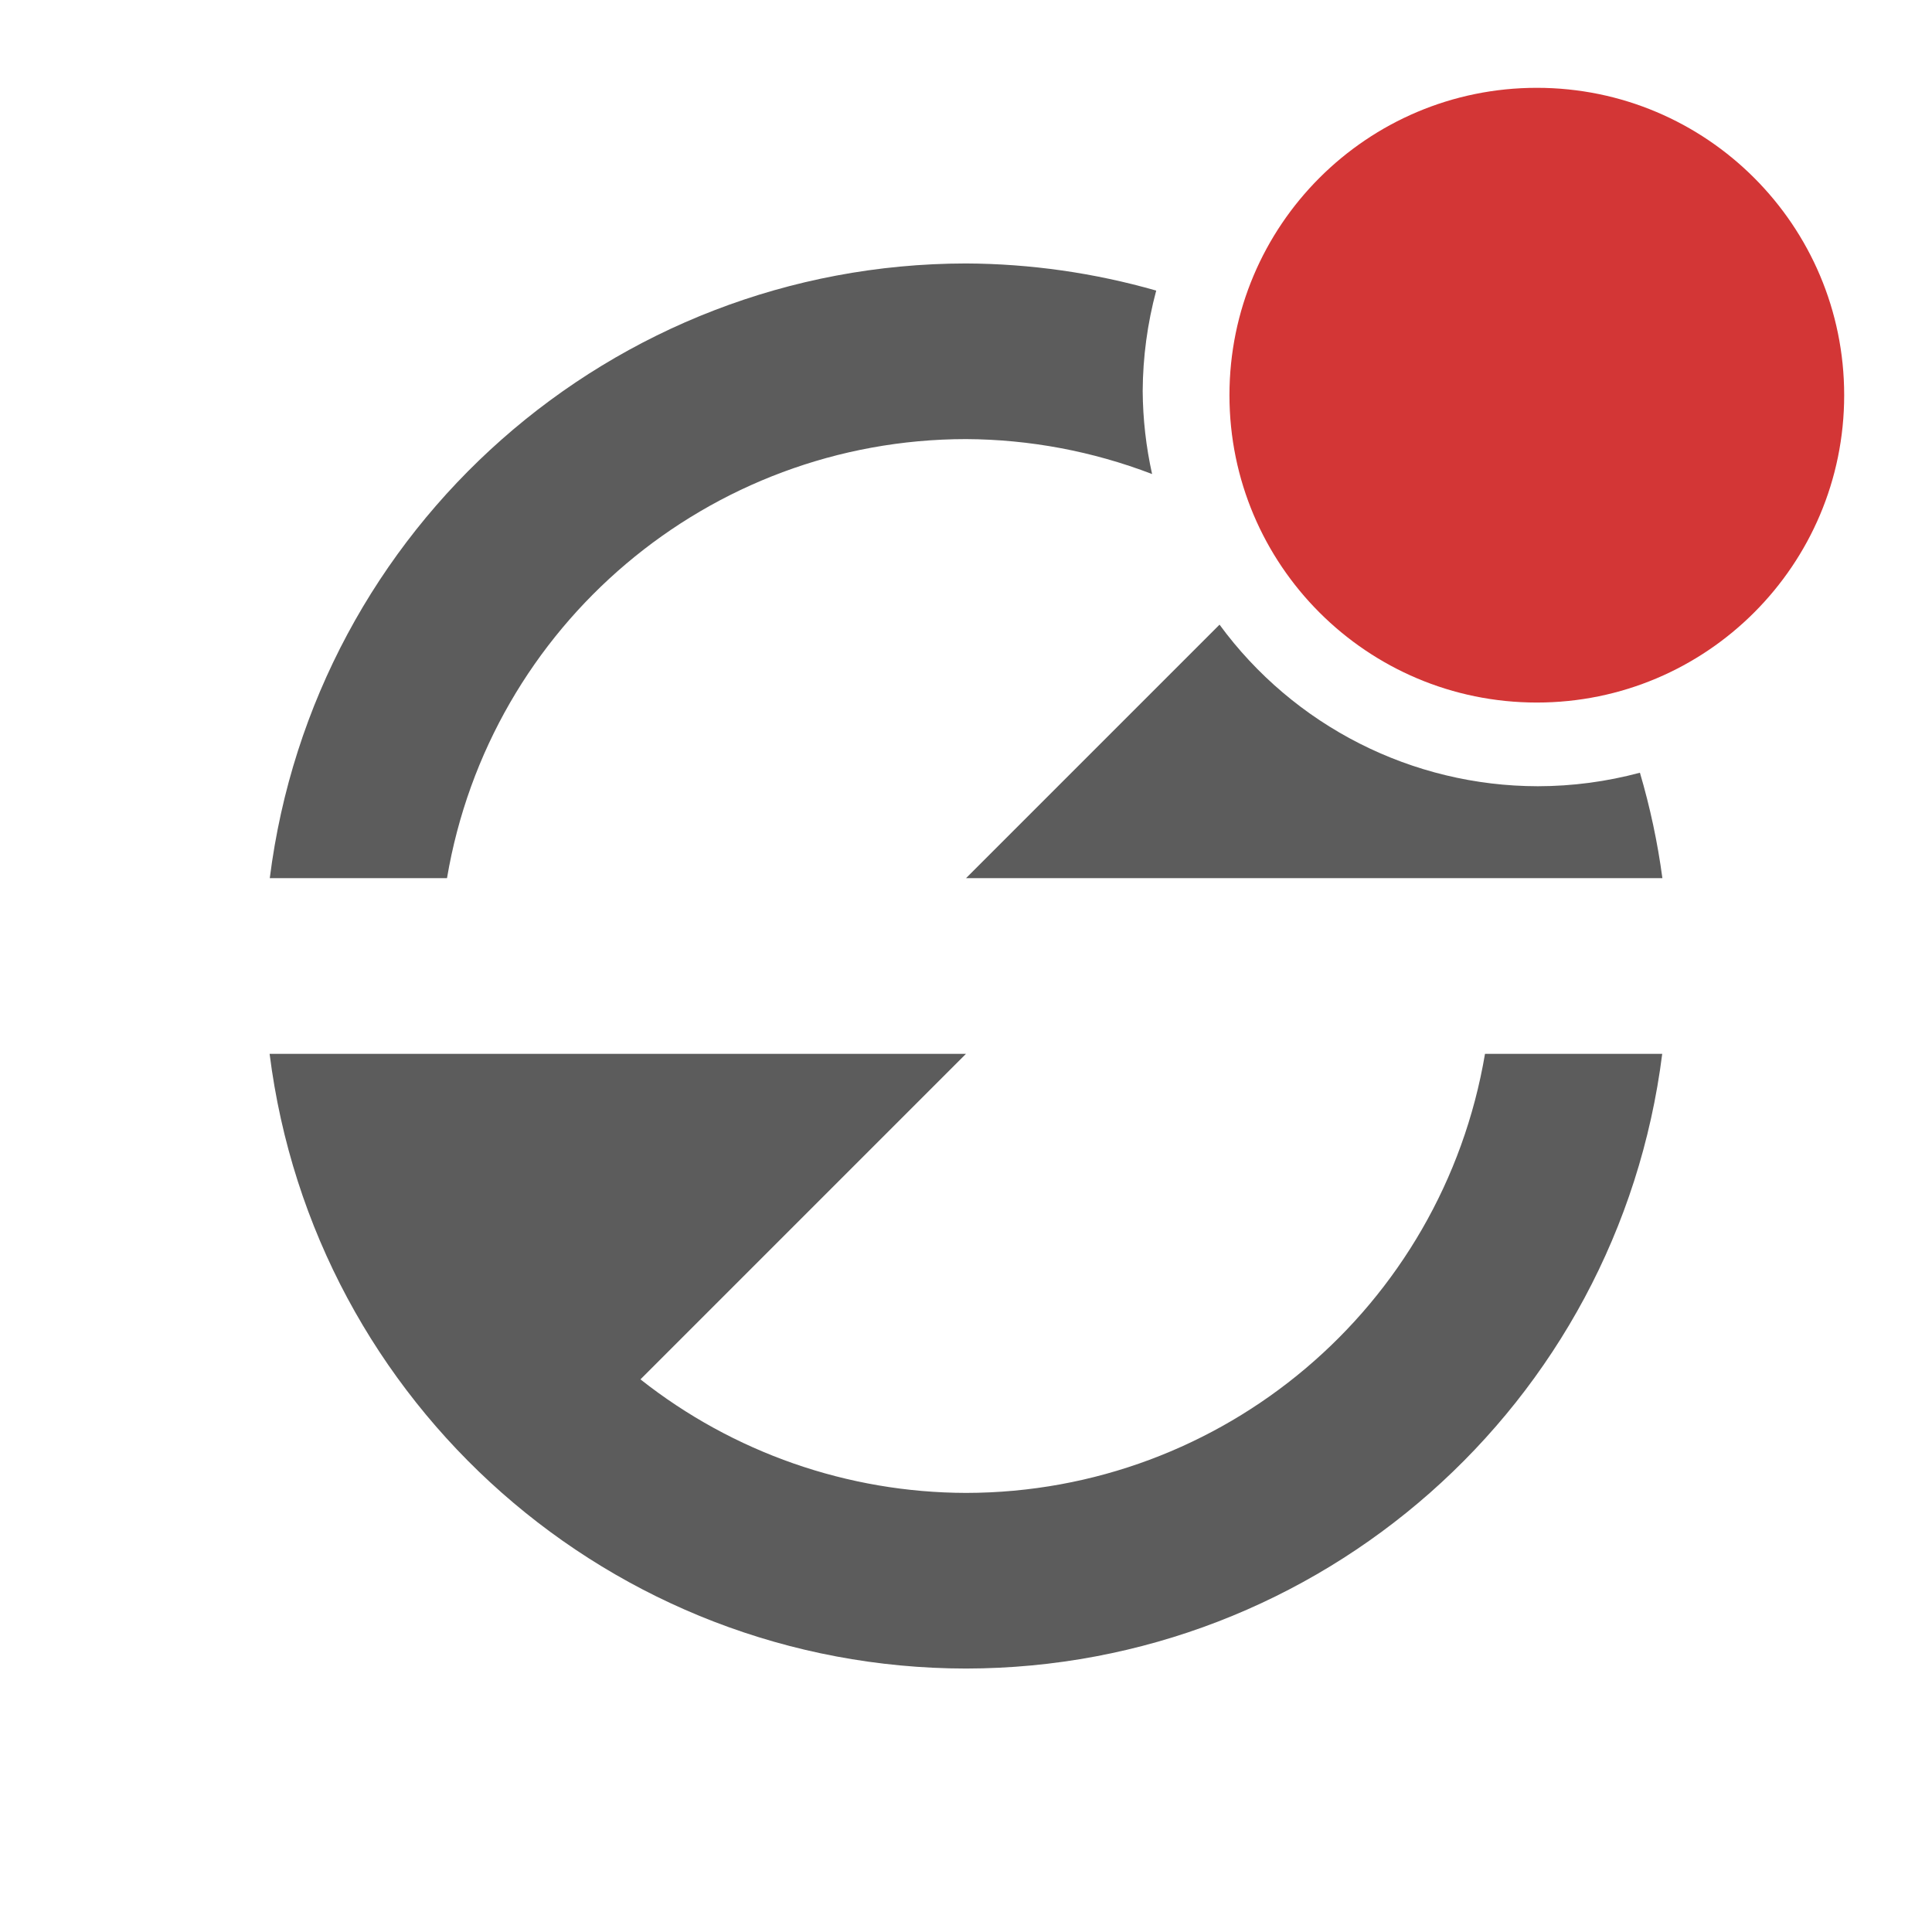
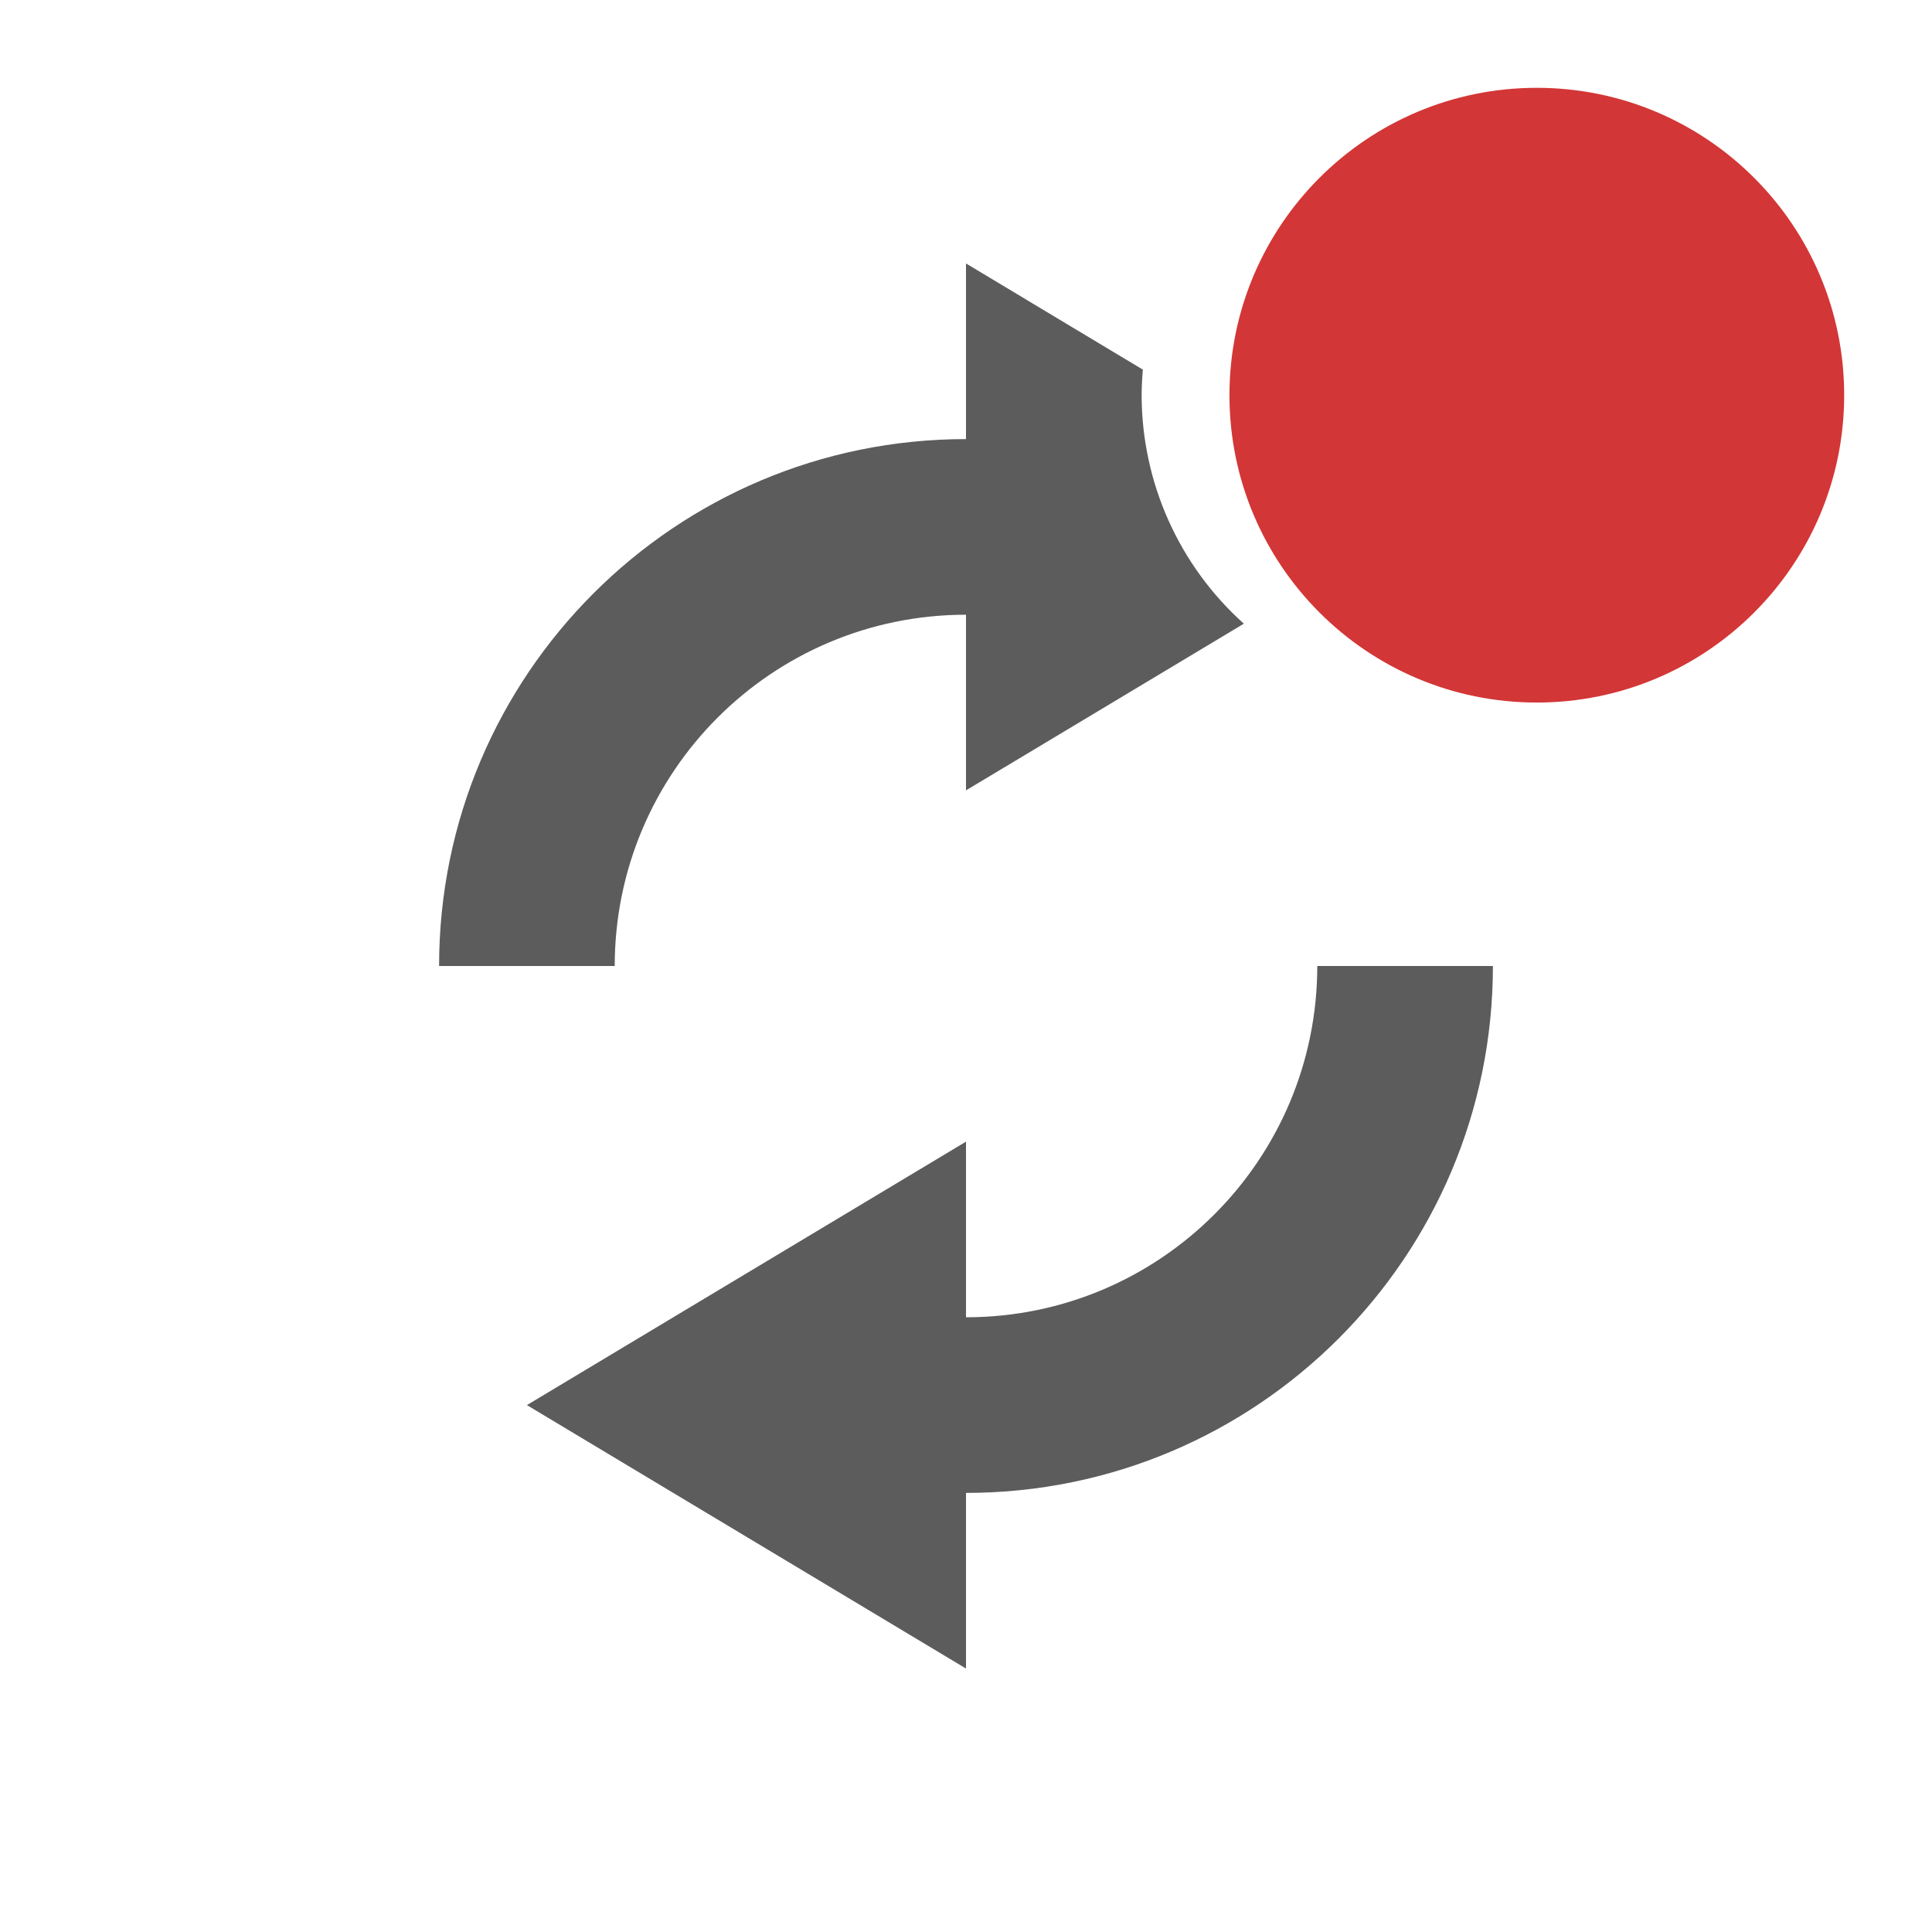
- <svg xmlns="http://www.w3.org/2000/svg" xmlns:xlink="http://www.w3.org/1999/xlink" version="1.0" width="22" height="22" id="svg2">
-   <defs id="defs4">
-     <linearGradient id="linearGradient3875">
-       <stop style="stop-color:#e89200;stop-opacity:0.784;" offset="0" id="stop3877" />
-       <stop style="stop-color:#d48500;stop-opacity:0.784;" offset="1" id="stop3879" />
-     </linearGradient>
-     <linearGradient id="linearGradient4873">
-       <stop id="stop4875" style="stop-color:#ffffff;stop-opacity:1" offset="0" />
-       <stop id="stop4877" style="stop-color:#ffffff;stop-opacity:0" offset="1" />
-     </linearGradient>
-     <linearGradient id="linearGradient3690">
-       <stop id="stop3692" style="stop-color:#ffeb9f;stop-opacity:1" offset="0" />
-       <stop id="stop3694" style="stop-color:#ffd57e;stop-opacity:1" offset="0.262" />
-       <stop id="stop3696" style="stop-color:#ffbc43;stop-opacity:1" offset="0.661" />
-       <stop id="stop3698" style="stop-color:#ff921a;stop-opacity:1" offset="1" />
-     </linearGradient>
-     <linearGradient id="linearGradient3603">
-       <stop id="stop3605" style="stop-color:#a7651c;stop-opacity:1" offset="0" />
-       <stop id="stop3607" style="stop-color:#c8a700;stop-opacity:1" offset="1" />
-     </linearGradient>
-     <linearGradient xlink:href="#linearGradient4873" id="linearGradient3854" gradientUnits="userSpaceOnUse" gradientTransform="matrix(0.9828053,0,0,0.982783,-50.1308,14.4503)" x1="63.397" y1="-12.489" x2="63.397" y2="5.468" />
-     <radialGradient xlink:href="#linearGradient3690" id="radialGradient3857" gradientUnits="userSpaceOnUse" gradientTransform="matrix(0,1.114302,-1.470859,0,16.86882,-25.84221)" cx="23.896" cy="3.99" fx="23.896" fy="3.99" r="20.397" />
-     <linearGradient xlink:href="#linearGradient3603" id="linearGradient3859" gradientUnits="userSpaceOnUse" gradientTransform="matrix(0.4668884,0,0,0.4668884,-0.2052335,-0.2054075)" x1="18.379" y1="44.98" x2="18.379" y2="3.082" />
-     <linearGradient xlink:href="#linearGradient3875" id="linearGradient3893" gradientUnits="userSpaceOnUse" x1="11.06" y1="4.31" x2="11.06" y2="18.021" gradientTransform="matrix(-1,0,0,-1,22,22.272)" />
-     <linearGradient xlink:href="#linearGradient3875" id="linearGradient3895" gradientUnits="userSpaceOnUse" x1="11.06" y1="4.31" x2="11.06" y2="18.021" gradientTransform="translate(0,-0.228064)" />
-   </defs>
-   <path style="fill:#5c5c5c;fill-rule:evenodd;fill-opacity:1" d="M 11 3 A 8 8 0 0 0 3.072 10 L 5.09 10 A 6 6 0 0 1 11 5 A 6 6 0 0 1 13.119 5.398 A 4.5 4.5 0 0 1 13.012 4.453 A 4.5 4.5 0 0 1 13.166 3.309 A 8 8 0 0 0 11 3 z M 13.887 7.113 L 11 10 L 16.914 10 L 17 10 L 18.93 10 A 8 8 0 0 0 18.674 8.799 A 4.5 4.5 0 0 1 17.512 8.953 A 4.5 4.5 0 0 1 13.887 7.113 z M 3.07 12 A 8 8 0 0 0 11 19 A 8 8 0 0 0 18.928 12 L 16.91 12 A 6 6 0 0 1 11 17 A 6 6 0 0 1 7.293 15.707 L 11 12 L 5.086 12 L 3.07 12 z " id="path848" />
+ <svg xmlns="http://www.w3.org/2000/svg" version="1.1" id="svg2" width="22" height="22">
+   <defs id="defs7" />
+   <path style="color:#bebebe;overflow:visible;fill:#5c5c5c;fill-opacity:1;marker:none" d="M 11 3 L 11 5 A 6 6 0 0 0 5 11 L 7 11 A 4 4 0 0 1 11 7 L 11 9 L 14.164 7.102 A 3.5 3.5 0 0 1 13 4.5 A 3.5 3.5 0 0 1 13.014 4.209 L 11 3 z M 15 11 A 4 4 0 0 1 11 15 L 11 13 L 6 16 L 11 19 L 11 17 A 6 6 0 0 0 17 11 L 15 11 z " id="path816" />
+   <circle style="opacity:1;fill:#da0000;fill-opacity:0;stroke:none;stroke-width:9.018;stroke-linecap:round;stroke-miterlimit:4;stroke-dasharray:none;stroke-dashoffset:0;stroke-opacity:0" id="path879" cx="17.5" cy="4.5" r="3.5" />
  <circle style="opacity:1;fill:#d33636;fill-opacity:1;stroke:none;stroke-width:9.018;stroke-linecap:round;stroke-miterlimit:4;stroke-dasharray:none;stroke-dashoffset:0;stroke-opacity:0" id="path879-5" cx="17.5" cy="4.5" r="3.5" />
</svg>
